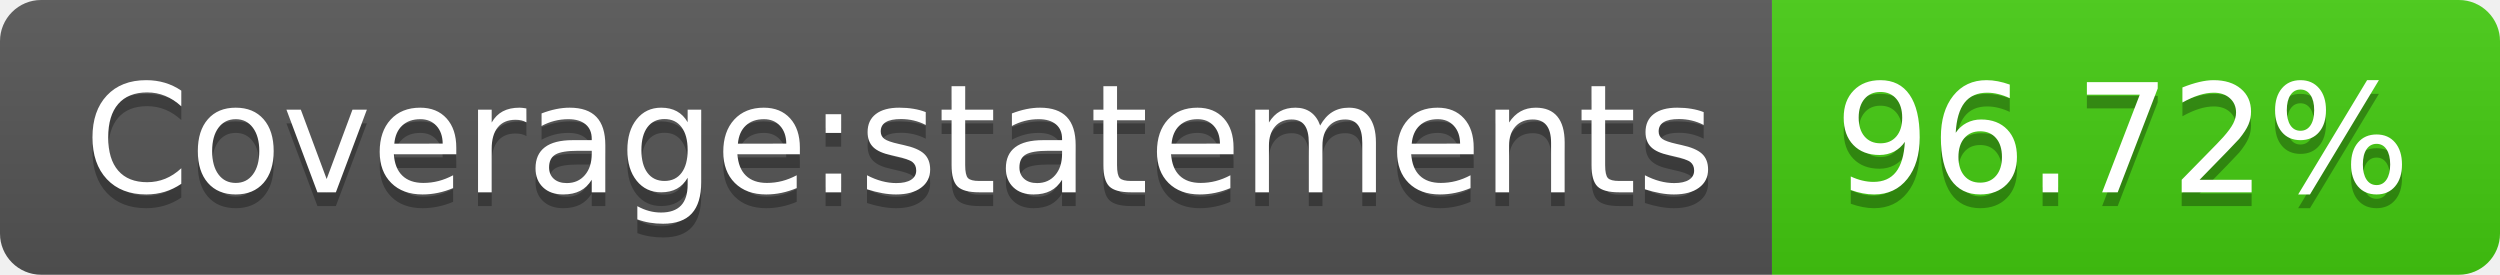
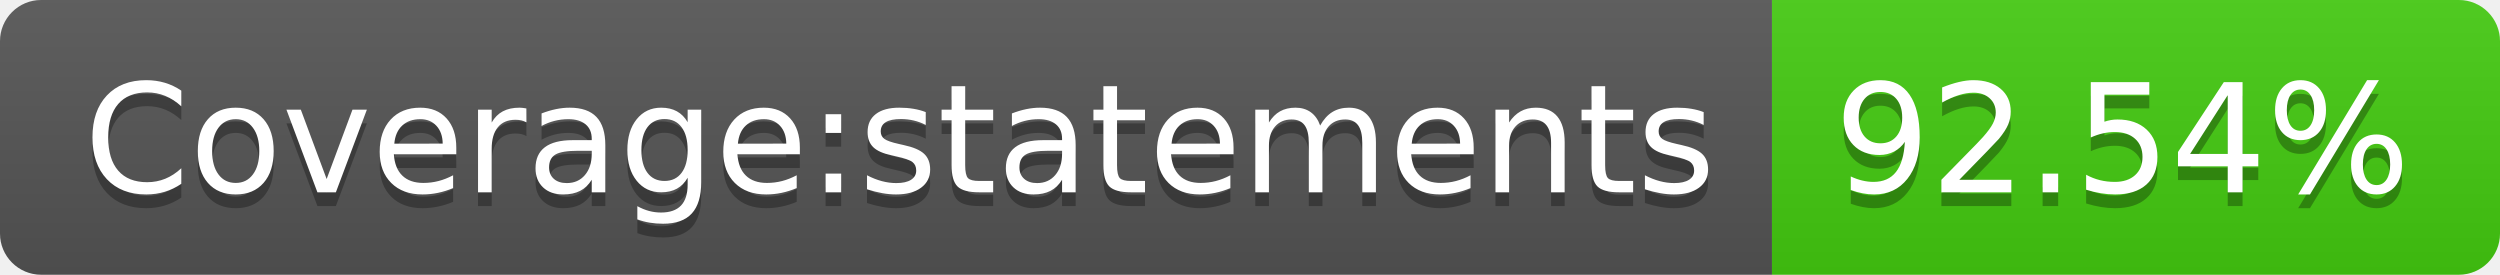
- <svg xmlns="http://www.w3.org/2000/svg" width="182" height="20" role="img" aria-label="Coverage:statements: 96.72%">
+ <svg xmlns="http://www.w3.org/2000/svg" width="182" height="20" role="img" aria-label="Coverage:statements: 92.54%">
  <linearGradient id="s" x2="0" y2="100%">
    <stop offset="0" stop-color="#bbb" stop-opacity=".1" />
    <stop offset="1" stop-opacity=".1" />
  </linearGradient>
  <clipPath id="r">
    <rect width="182" height="20" rx="3" fill="#fff" />
  </clipPath>
  <g clip-path="url(#r)">
    <rect width="129" height="20" fill="#555" />
    <rect x="129" width="53" height="20" fill="#4c1" />
    <rect width="182" height="20" fill="url(#s)" />
  </g>
  <g fill="#fff" text-anchor="middle" font-family="Verdana,Geneva,DejaVu Sans,sans-serif" text-rendering="geometricPrecision" font-size="110">
    <text aria-hidden="true" x="655" y="150" fill="#010101" fill-opacity=".3" transform="scale(.1)" textLength="1190">Coverage:statements</text>
    <text x="655" y="140" transform="scale(.1)" fill="#fff" textLength="1190">Coverage:statements</text>
-     <text aria-hidden="true" x="1545" y="150" fill="#010101" fill-opacity=".3" transform="scale(.1)" textLength="430">96.72%</text>
-     <text x="1545" y="140" transform="scale(.1)" fill="#fff" textLength="430">96.72%</text>
+     <text aria-hidden="true" x="1545" y="150" fill="#010101" fill-opacity=".3" transform="scale(.1)" textLength="430">92.54%</text>
+     <text x="1545" y="140" transform="scale(.1)" fill="#fff" textLength="430">92.54%</text>
  </g>
</svg>
